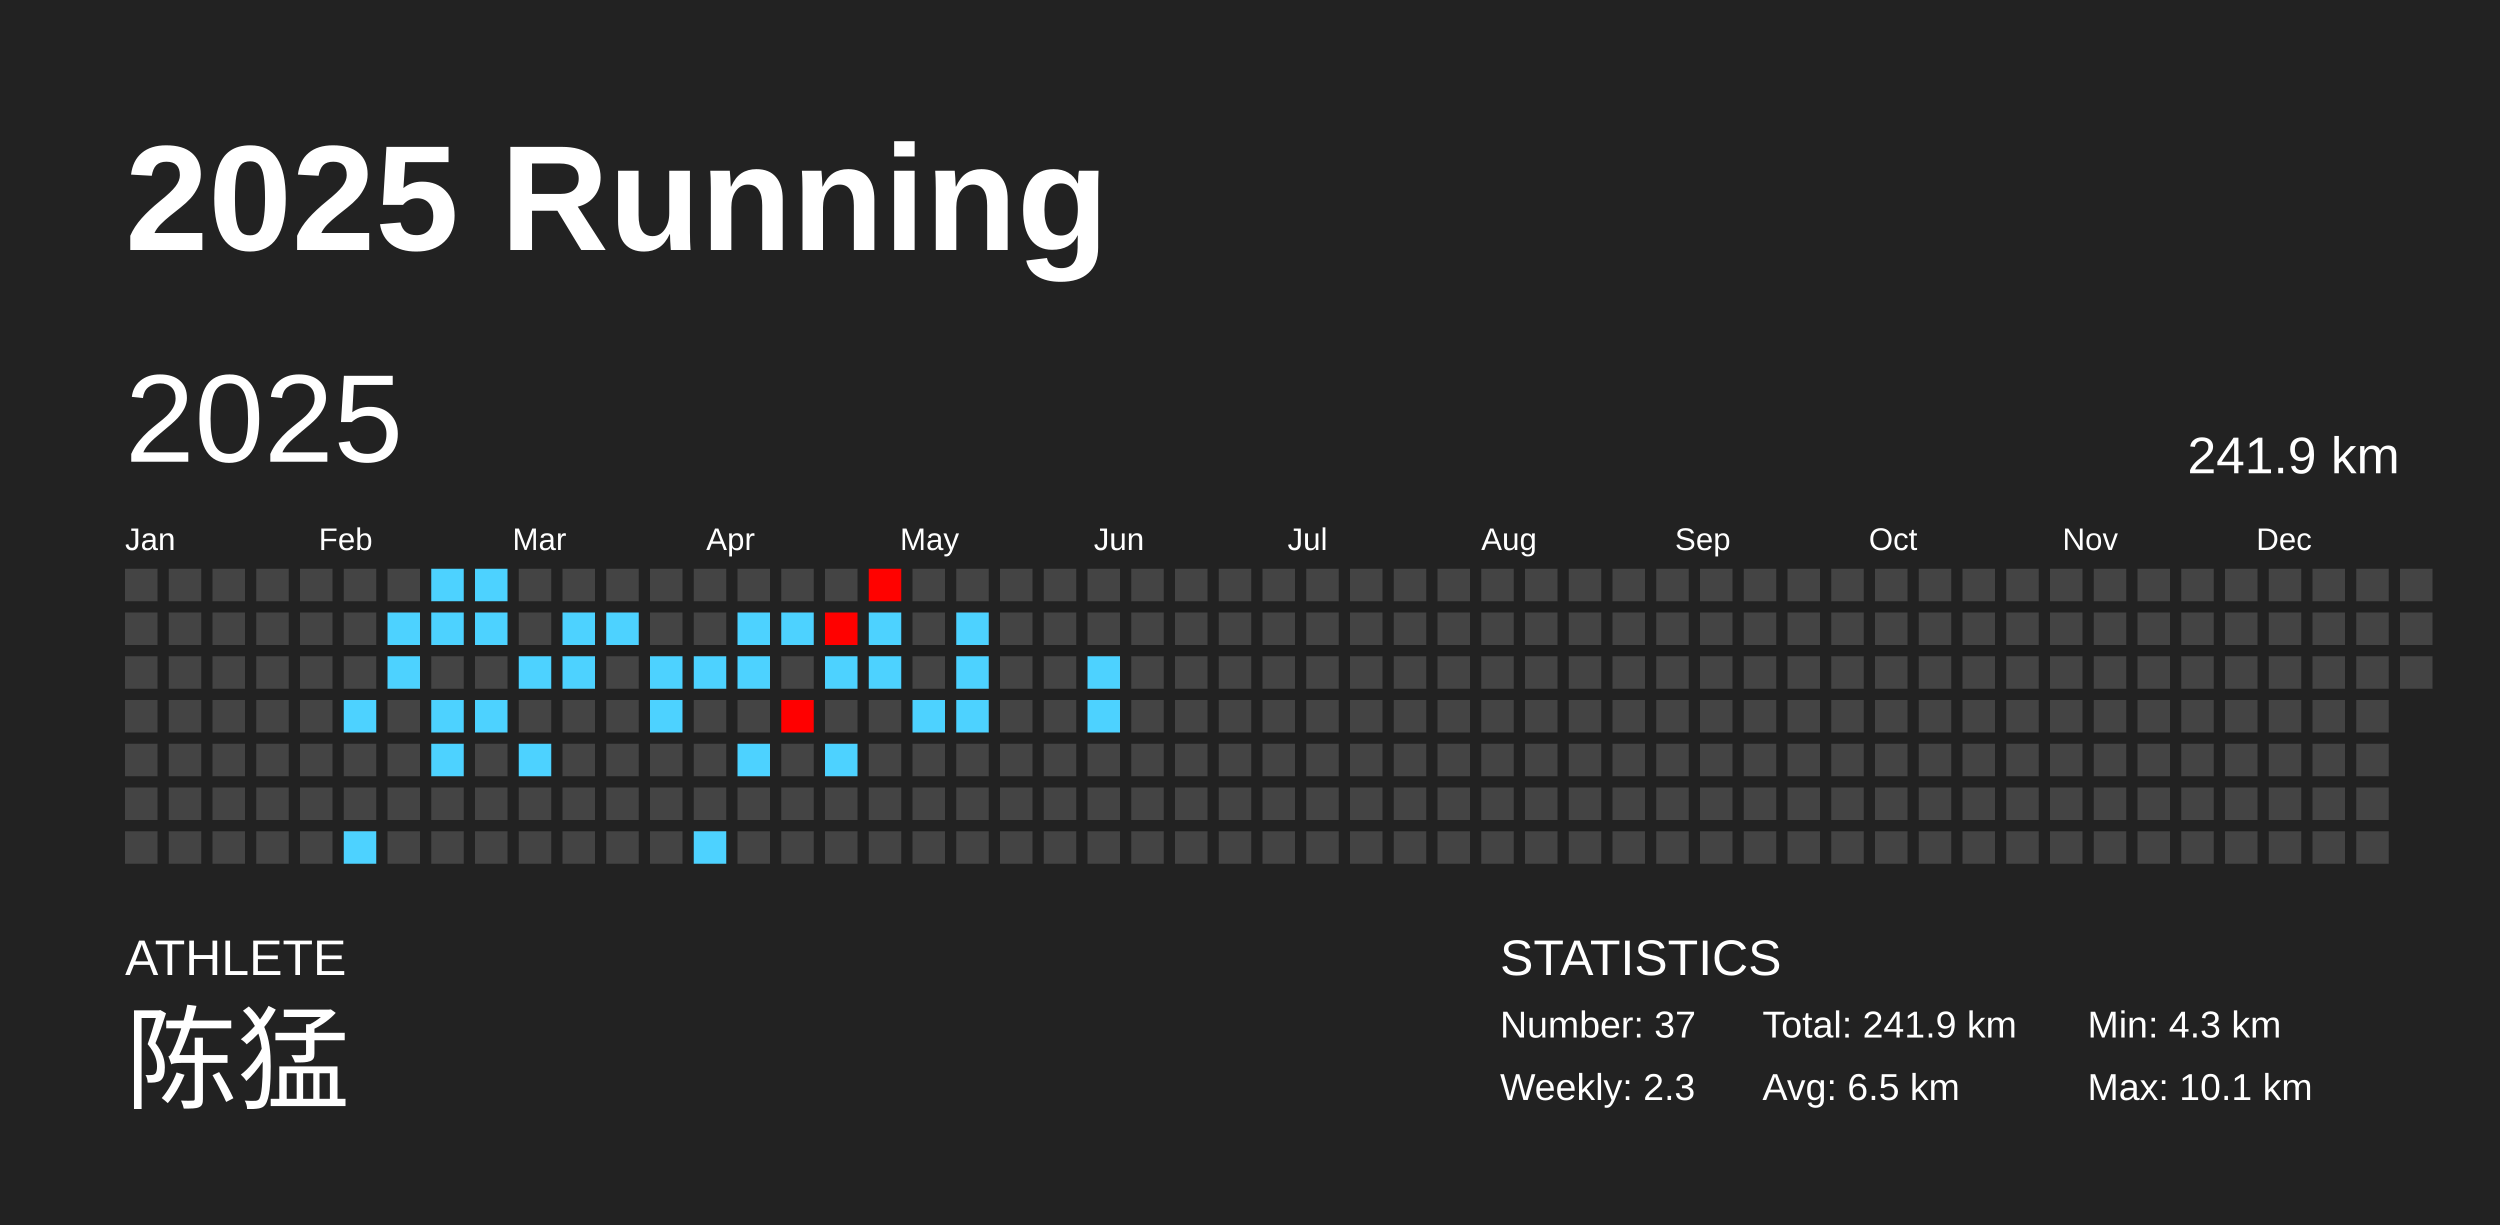
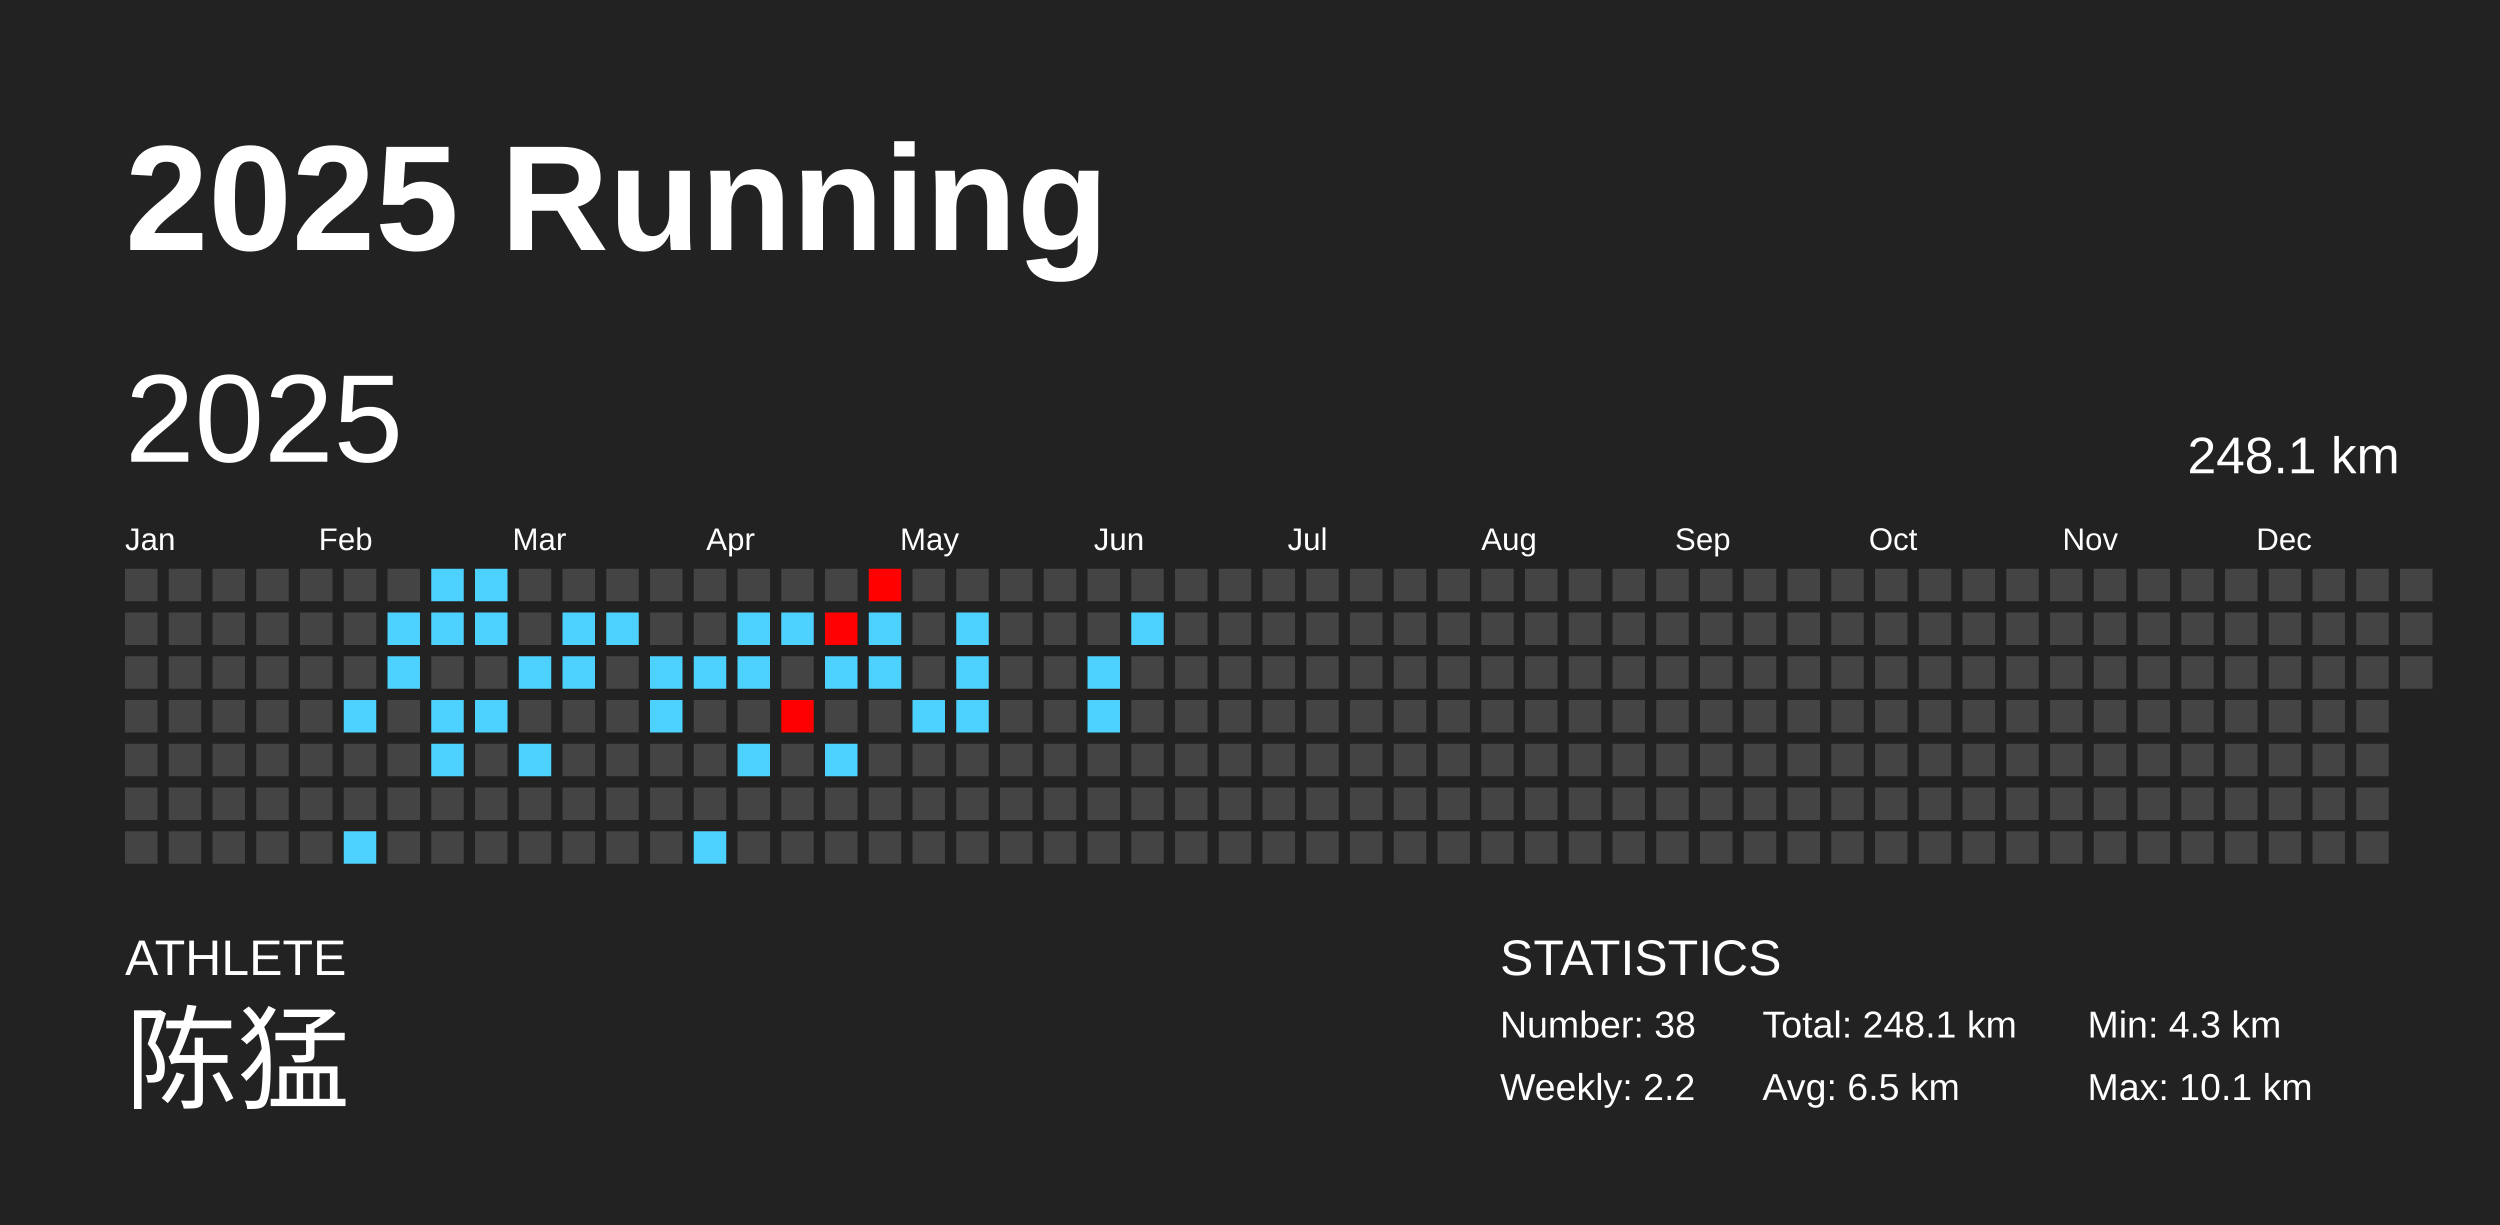
<svg xmlns="http://www.w3.org/2000/svg" baseProfile="full" height="98mm" version="1.1" viewBox="0,0,200,98" width="200mm">
  <defs />
  <rect fill="#222222" height="98" width="200" x="0" y="0" />
  <text fill="#FFFFFF" style="font-size:12px; font-family:Arial; font-weight:bold;" x="10" y="20">2025 Running</text>
  <text fill="#FFFFFF" style="font-size:4px; font-family:Arial" x="10" y="78">ATHLETE</text>
  <text fill="#FFFFFF" style="font-size:9px; font-family:Arial" x="10" y="88">陈猛</text>
  <text fill="#FFFFFF" style="font-size:4px; font-family:Arial" x="120" y="78">STATISTICS</text>
-   <text fill="#FFFFFF" style="font-size:3px; font-family:Arial" x="120" y="83">Number: 37</text>
-   <text fill="#FFFFFF" style="font-size:3px; font-family:Arial" x="120" y="88">Weekly: 2.3</text>
-   <text fill="#FFFFFF" style="font-size:3px; font-family:Arial" x="141" y="83">Total: 241.9 km</text>
+   <text fill="#FFFFFF" style="font-size:3px; font-family:Arial" x="120" y="83">Number: 38</text>
+   <text fill="#FFFFFF" style="font-size:3px; font-family:Arial" x="120" y="88">Weekly: 2.2</text>
+   <text fill="#FFFFFF" style="font-size:3px; font-family:Arial" x="141" y="83">Total: 248.1 km</text>
  <text fill="#FFFFFF" style="font-size:3px; font-family:Arial" x="141" y="88">Avg: 6.5 km</text>
  <text fill="#FFFFFF" style="font-size:3px; font-family:Arial" x="167" y="83">Min: 4.3 km</text>
  <text fill="#FFFFFF" style="font-size:3px; font-family:Arial" x="167" y="88">Max: 10.1 km</text>
  <text dominant-baseline="hanging" fill="#FFFFFF" style="font-size:10.0px; font-family:Arial;" x="10" y="30">2025</text>
-   <text dominant-baseline="hanging" fill="#FFFFFF" style="font-size:4.125px; font-family:Arial;" x="175" y="35">241.9 km</text>
+   <text dominant-baseline="hanging" fill="#FFFFFF" style="font-size:4.125px; font-family:Arial;" x="175" y="35">248.1 km</text>
  <text fill="#FFFFFF" style="font-size:2.5px; font-family:Arial" x="10.0" y="44">Jan</text>
  <text fill="#FFFFFF" style="font-size:2.5px; font-family:Arial" x="25.5" y="44">Feb</text>
  <text fill="#FFFFFF" style="font-size:2.5px; font-family:Arial" x="41.0" y="44">Mar</text>
  <text fill="#FFFFFF" style="font-size:2.5px; font-family:Arial" x="56.5" y="44">Apr</text>
  <text fill="#FFFFFF" style="font-size:2.5px; font-family:Arial" x="72.0" y="44">May</text>
  <text fill="#FFFFFF" style="font-size:2.5px; font-family:Arial" x="87.5" y="44">Jun</text>
  <text fill="#FFFFFF" style="font-size:2.5px; font-family:Arial" x="103.0" y="44">Jul</text>
  <text fill="#FFFFFF" style="font-size:2.5px; font-family:Arial" x="118.5" y="44">Aug</text>
  <text fill="#FFFFFF" style="font-size:2.5px; font-family:Arial" x="134.0" y="44">Sep</text>
  <text fill="#FFFFFF" style="font-size:2.5px; font-family:Arial" x="149.5" y="44">Oct</text>
  <text fill="#FFFFFF" style="font-size:2.5px; font-family:Arial" x="165.0" y="44">Nov</text>
  <text fill="#FFFFFF" style="font-size:2.5px; font-family:Arial" x="180.5" y="44">Dec</text>
  <rect fill="#444444" height="2.6" width="2.6" x="10.0" y="45.5" />
  <rect fill="#444444" height="2.6" width="2.6" x="10.0" y="49.0" />
  <rect fill="#444444" height="2.6" width="2.6" x="10.0" y="52.5" />
  <rect fill="#444444" height="2.6" width="2.6" x="10.0" y="56.0" />
  <rect fill="#444444" height="2.6" width="2.6" x="10.0" y="59.5" />
  <rect fill="#444444" height="2.6" width="2.6" x="10.0" y="63.0" />
  <rect fill="#444444" height="2.6" width="2.6" x="10.0" y="66.5" />
  <rect fill="#444444" height="2.6" width="2.6" x="13.5" y="45.5" />
  <rect fill="#444444" height="2.6" width="2.6" x="13.5" y="49.0" />
  <rect fill="#444444" height="2.6" width="2.6" x="13.5" y="52.5" />
  <rect fill="#444444" height="2.6" width="2.6" x="13.5" y="56.0" />
  <rect fill="#444444" height="2.6" width="2.6" x="13.5" y="59.5" />
  <rect fill="#444444" height="2.6" width="2.6" x="13.5" y="63.0" />
  <rect fill="#444444" height="2.6" width="2.6" x="13.5" y="66.5" />
  <rect fill="#444444" height="2.6" width="2.6" x="17.0" y="45.5" />
  <rect fill="#444444" height="2.6" width="2.6" x="17.0" y="49.0" />
  <rect fill="#444444" height="2.6" width="2.6" x="17.0" y="52.5" />
  <rect fill="#444444" height="2.6" width="2.6" x="17.0" y="56.0" />
  <rect fill="#444444" height="2.6" width="2.6" x="17.0" y="59.5" />
  <rect fill="#444444" height="2.6" width="2.6" x="17.0" y="63.0" />
  <rect fill="#444444" height="2.6" width="2.6" x="17.0" y="66.5" />
  <rect fill="#444444" height="2.6" width="2.6" x="20.5" y="45.5" />
  <rect fill="#444444" height="2.6" width="2.6" x="20.5" y="49.0" />
  <rect fill="#444444" height="2.6" width="2.6" x="20.5" y="52.5" />
  <rect fill="#444444" height="2.6" width="2.6" x="20.5" y="56.0" />
  <rect fill="#444444" height="2.6" width="2.6" x="20.5" y="59.5" />
  <rect fill="#444444" height="2.6" width="2.6" x="20.5" y="63.0" />
  <rect fill="#444444" height="2.6" width="2.6" x="20.5" y="66.5" />
  <rect fill="#444444" height="2.6" width="2.6" x="24.0" y="45.5" />
  <rect fill="#444444" height="2.6" width="2.6" x="24.0" y="49.0" />
  <rect fill="#444444" height="2.6" width="2.6" x="24.0" y="52.5" />
  <rect fill="#444444" height="2.6" width="2.6" x="24.0" y="56.0" />
  <rect fill="#444444" height="2.6" width="2.6" x="24.0" y="59.5" />
  <rect fill="#444444" height="2.6" width="2.6" x="24.0" y="63.0" />
  <rect fill="#444444" height="2.6" width="2.6" x="24.0" y="66.5" />
  <rect fill="#444444" height="2.6" width="2.6" x="27.5" y="45.5" />
  <rect fill="#444444" height="2.6" width="2.6" x="27.5" y="49.0" />
  <rect fill="#444444" height="2.6" width="2.6" x="27.5" y="52.5" />
  <rect fill="#4dd2ff" height="2.6" width="2.6" x="27.5" y="56.0" />
  <rect fill="#444444" height="2.6" width="2.6" x="27.5" y="59.5" />
  <rect fill="#444444" height="2.6" width="2.6" x="27.5" y="63.0" />
  <rect fill="#4dd2ff" height="2.6" width="2.6" x="27.5" y="66.5" />
  <rect fill="#444444" height="2.6" width="2.6" x="31.0" y="45.5" />
  <rect fill="#4dd2ff" height="2.6" width="2.6" x="31.0" y="49.0" />
  <rect fill="#4dd2ff" height="2.6" width="2.6" x="31.0" y="52.5" />
  <rect fill="#444444" height="2.6" width="2.6" x="31.0" y="56.0" />
  <rect fill="#444444" height="2.6" width="2.6" x="31.0" y="59.5" />
  <rect fill="#444444" height="2.6" width="2.6" x="31.0" y="63.0" />
  <rect fill="#444444" height="2.6" width="2.6" x="31.0" y="66.5" />
  <rect fill="#4dd2ff" height="2.6" width="2.6" x="34.5" y="45.5" />
  <rect fill="#4dd2ff" height="2.6" width="2.6" x="34.5" y="49.0" />
  <rect fill="#444444" height="2.6" width="2.6" x="34.5" y="52.5" />
  <rect fill="#4dd2ff" height="2.6" width="2.6" x="34.5" y="56.0" />
  <rect fill="#4dd2ff" height="2.6" width="2.6" x="34.5" y="59.5" />
  <rect fill="#444444" height="2.6" width="2.6" x="34.5" y="63.0" />
  <rect fill="#444444" height="2.6" width="2.6" x="34.5" y="66.5" />
  <rect fill="#4dd2ff" height="2.6" width="2.6" x="38.0" y="45.5" />
  <rect fill="#4dd2ff" height="2.6" width="2.6" x="38.0" y="49.0" />
  <rect fill="#444444" height="2.6" width="2.6" x="38.0" y="52.5" />
  <rect fill="#4dd2ff" height="2.6" width="2.6" x="38.0" y="56.0" />
  <rect fill="#444444" height="2.6" width="2.6" x="38.0" y="59.5" />
  <rect fill="#444444" height="2.6" width="2.6" x="38.0" y="63.0" />
  <rect fill="#444444" height="2.6" width="2.6" x="38.0" y="66.5" />
  <rect fill="#444444" height="2.6" width="2.6" x="41.5" y="45.5" />
  <rect fill="#444444" height="2.6" width="2.6" x="41.5" y="49.0" />
  <rect fill="#4dd2ff" height="2.6" width="2.6" x="41.5" y="52.5" />
  <rect fill="#444444" height="2.6" width="2.6" x="41.5" y="56.0" />
  <rect fill="#4dd2ff" height="2.6" width="2.6" x="41.5" y="59.5" />
  <rect fill="#444444" height="2.6" width="2.6" x="41.5" y="63.0" />
  <rect fill="#444444" height="2.6" width="2.6" x="41.5" y="66.5" />
  <rect fill="#444444" height="2.6" width="2.6" x="45.0" y="45.5" />
  <rect fill="#4dd2ff" height="2.6" width="2.6" x="45.0" y="49.0" />
  <rect fill="#4dd2ff" height="2.6" width="2.6" x="45.0" y="52.5" />
  <rect fill="#444444" height="2.6" width="2.6" x="45.0" y="56.0" />
  <rect fill="#444444" height="2.6" width="2.6" x="45.0" y="59.5" />
  <rect fill="#444444" height="2.6" width="2.6" x="45.0" y="63.0" />
  <rect fill="#444444" height="2.6" width="2.6" x="45.0" y="66.5" />
  <rect fill="#444444" height="2.6" width="2.6" x="48.5" y="45.5" />
  <rect fill="#4dd2ff" height="2.6" width="2.6" x="48.5" y="49.0" />
  <rect fill="#444444" height="2.6" width="2.6" x="48.5" y="52.5" />
  <rect fill="#444444" height="2.6" width="2.6" x="48.5" y="56.0" />
  <rect fill="#444444" height="2.6" width="2.6" x="48.5" y="59.5" />
  <rect fill="#444444" height="2.6" width="2.6" x="48.5" y="63.0" />
  <rect fill="#444444" height="2.6" width="2.6" x="48.5" y="66.5" />
  <rect fill="#444444" height="2.6" width="2.6" x="52.0" y="45.5" />
  <rect fill="#444444" height="2.6" width="2.6" x="52.0" y="49.0" />
  <rect fill="#4dd2ff" height="2.6" width="2.6" x="52.0" y="52.5" />
  <rect fill="#4dd2ff" height="2.6" width="2.6" x="52.0" y="56.0" />
  <rect fill="#444444" height="2.6" width="2.6" x="52.0" y="59.5" />
  <rect fill="#444444" height="2.6" width="2.6" x="52.0" y="63.0" />
  <rect fill="#444444" height="2.6" width="2.6" x="52.0" y="66.5" />
  <rect fill="#444444" height="2.6" width="2.6" x="55.5" y="45.5" />
  <rect fill="#444444" height="2.6" width="2.6" x="55.5" y="49.0" />
  <rect fill="#4dd2ff" height="2.6" width="2.6" x="55.5" y="52.5" />
  <rect fill="#444444" height="2.6" width="2.6" x="55.5" y="56.0" />
  <rect fill="#444444" height="2.6" width="2.6" x="55.5" y="59.5" />
  <rect fill="#444444" height="2.6" width="2.6" x="55.5" y="63.0" />
  <rect fill="#4dd2ff" height="2.6" width="2.6" x="55.5" y="66.5" />
  <rect fill="#444444" height="2.6" width="2.6" x="59.0" y="45.5" />
  <rect fill="#4dd2ff" height="2.6" width="2.6" x="59.0" y="49.0" />
  <rect fill="#4dd2ff" height="2.6" width="2.6" x="59.0" y="52.5" />
  <rect fill="#444444" height="2.6" width="2.6" x="59.0" y="56.0" />
  <rect fill="#4dd2ff" height="2.6" width="2.6" x="59.0" y="59.5" />
  <rect fill="#444444" height="2.6" width="2.6" x="59.0" y="63.0" />
  <rect fill="#444444" height="2.6" width="2.6" x="59.0" y="66.5" />
  <rect fill="#444444" height="2.6" width="2.6" x="62.5" y="45.5" />
  <rect fill="#4dd2ff" height="2.6" width="2.6" x="62.5" y="49.0" />
  <rect fill="#444444" height="2.6" width="2.6" x="62.5" y="52.5" />
  <rect fill="#ff0000" height="2.6" width="2.6" x="62.5" y="56.0" />
  <rect fill="#444444" height="2.6" width="2.6" x="62.5" y="59.5" />
  <rect fill="#444444" height="2.6" width="2.6" x="62.5" y="63.0" />
  <rect fill="#444444" height="2.6" width="2.6" x="62.5" y="66.5" />
  <rect fill="#444444" height="2.6" width="2.6" x="66.0" y="45.5" />
  <rect fill="#ff0100" height="2.6" width="2.6" x="66.0" y="49.0" />
  <rect fill="#4dd2ff" height="2.6" width="2.6" x="66.0" y="52.5" />
  <rect fill="#444444" height="2.6" width="2.6" x="66.0" y="56.0" />
  <rect fill="#4dd2ff" height="2.6" width="2.6" x="66.0" y="59.5" />
  <rect fill="#444444" height="2.6" width="2.6" x="66.0" y="63.0" />
  <rect fill="#444444" height="2.6" width="2.6" x="66.0" y="66.5" />
  <rect fill="#ff0200" height="2.6" width="2.6" x="69.5" y="45.5" />
  <rect fill="#4dd2ff" height="2.6" width="2.6" x="69.5" y="49.0" />
  <rect fill="#4dd2ff" height="2.6" width="2.6" x="69.5" y="52.5" />
  <rect fill="#444444" height="2.6" width="2.6" x="69.5" y="56.0" />
  <rect fill="#444444" height="2.6" width="2.6" x="69.5" y="59.5" />
  <rect fill="#444444" height="2.6" width="2.6" x="69.5" y="63.0" />
  <rect fill="#444444" height="2.6" width="2.6" x="69.5" y="66.5" />
  <rect fill="#444444" height="2.6" width="2.6" x="73.0" y="45.5" />
  <rect fill="#444444" height="2.6" width="2.6" x="73.0" y="49.0" />
  <rect fill="#444444" height="2.6" width="2.6" x="73.0" y="52.5" />
  <rect fill="#4dd2ff" height="2.6" width="2.6" x="73.0" y="56.0" />
  <rect fill="#444444" height="2.6" width="2.6" x="73.0" y="59.5" />
  <rect fill="#444444" height="2.6" width="2.6" x="73.0" y="63.0" />
  <rect fill="#444444" height="2.6" width="2.6" x="73.0" y="66.5" />
  <rect fill="#444444" height="2.6" width="2.6" x="76.5" y="45.5" />
  <rect fill="#4dd2ff" height="2.6" width="2.6" x="76.5" y="49.0" />
  <rect fill="#4dd2ff" height="2.6" width="2.6" x="76.5" y="52.5" />
  <rect fill="#4dd2ff" height="2.6" width="2.6" x="76.5" y="56.0" />
  <rect fill="#444444" height="2.6" width="2.6" x="76.5" y="59.5" />
  <rect fill="#444444" height="2.6" width="2.6" x="76.5" y="63.0" />
  <rect fill="#444444" height="2.6" width="2.6" x="76.5" y="66.5" />
  <rect fill="#444444" height="2.6" width="2.6" x="80.0" y="45.5" />
  <rect fill="#444444" height="2.6" width="2.6" x="80.0" y="49.0" />
  <rect fill="#444444" height="2.6" width="2.6" x="80.0" y="52.5" />
  <rect fill="#444444" height="2.6" width="2.6" x="80.0" y="56.0" />
  <rect fill="#444444" height="2.6" width="2.6" x="80.0" y="59.5" />
  <rect fill="#444444" height="2.6" width="2.6" x="80.0" y="63.0" />
  <rect fill="#444444" height="2.6" width="2.6" x="80.0" y="66.5" />
  <rect fill="#444444" height="2.6" width="2.6" x="83.5" y="45.5" />
  <rect fill="#444444" height="2.6" width="2.6" x="83.5" y="49.0" />
  <rect fill="#444444" height="2.6" width="2.6" x="83.5" y="52.5" />
  <rect fill="#444444" height="2.6" width="2.6" x="83.5" y="56.0" />
  <rect fill="#444444" height="2.6" width="2.6" x="83.5" y="59.5" />
  <rect fill="#444444" height="2.6" width="2.6" x="83.5" y="63.0" />
  <rect fill="#444444" height="2.6" width="2.6" x="83.5" y="66.5" />
  <rect fill="#444444" height="2.6" width="2.6" x="87.0" y="45.5" />
  <rect fill="#444444" height="2.6" width="2.6" x="87.0" y="49.0" />
  <rect fill="#4dd2ff" height="2.6" width="2.6" x="87.0" y="52.5" />
  <rect fill="#4dd2ff" height="2.6" width="2.6" x="87.0" y="56.0" />
  <rect fill="#444444" height="2.6" width="2.6" x="87.0" y="59.5" />
  <rect fill="#444444" height="2.6" width="2.6" x="87.0" y="63.0" />
  <rect fill="#444444" height="2.6" width="2.6" x="87.0" y="66.5" />
  <rect fill="#444444" height="2.6" width="2.6" x="90.5" y="45.5" />
-   <rect fill="#444444" height="2.6" width="2.6" x="90.5" y="49.0" />
+   <rect fill="#4dd2ff" height="2.6" width="2.6" x="90.5" y="49.0" />
  <rect fill="#444444" height="2.6" width="2.6" x="90.5" y="52.5" />
  <rect fill="#444444" height="2.6" width="2.6" x="90.5" y="56.0" />
  <rect fill="#444444" height="2.6" width="2.6" x="90.5" y="59.5" />
  <rect fill="#444444" height="2.6" width="2.6" x="90.5" y="63.0" />
  <rect fill="#444444" height="2.6" width="2.6" x="90.5" y="66.5" />
  <rect fill="#444444" height="2.6" width="2.6" x="94.0" y="45.5" />
  <rect fill="#444444" height="2.6" width="2.6" x="94.0" y="49.0" />
  <rect fill="#444444" height="2.6" width="2.6" x="94.0" y="52.5" />
  <rect fill="#444444" height="2.6" width="2.6" x="94.0" y="56.0" />
  <rect fill="#444444" height="2.6" width="2.6" x="94.0" y="59.5" />
  <rect fill="#444444" height="2.6" width="2.6" x="94.0" y="63.0" />
  <rect fill="#444444" height="2.6" width="2.6" x="94.0" y="66.5" />
  <rect fill="#444444" height="2.6" width="2.6" x="97.5" y="45.5" />
  <rect fill="#444444" height="2.6" width="2.6" x="97.5" y="49.0" />
  <rect fill="#444444" height="2.6" width="2.6" x="97.5" y="52.5" />
  <rect fill="#444444" height="2.6" width="2.6" x="97.5" y="56.0" />
  <rect fill="#444444" height="2.6" width="2.6" x="97.5" y="59.5" />
  <rect fill="#444444" height="2.6" width="2.6" x="97.5" y="63.0" />
  <rect fill="#444444" height="2.6" width="2.6" x="97.5" y="66.5" />
  <rect fill="#444444" height="2.6" width="2.6" x="101.0" y="45.5" />
  <rect fill="#444444" height="2.6" width="2.6" x="101.0" y="49.0" />
  <rect fill="#444444" height="2.6" width="2.6" x="101.0" y="52.5" />
  <rect fill="#444444" height="2.6" width="2.6" x="101.0" y="56.0" />
  <rect fill="#444444" height="2.6" width="2.6" x="101.0" y="59.5" />
  <rect fill="#444444" height="2.6" width="2.6" x="101.0" y="63.0" />
  <rect fill="#444444" height="2.6" width="2.6" x="101.0" y="66.5" />
  <rect fill="#444444" height="2.6" width="2.6" x="104.5" y="45.5" />
  <rect fill="#444444" height="2.6" width="2.6" x="104.5" y="49.0" />
  <rect fill="#444444" height="2.6" width="2.6" x="104.5" y="52.5" />
  <rect fill="#444444" height="2.6" width="2.6" x="104.5" y="56.0" />
  <rect fill="#444444" height="2.6" width="2.6" x="104.5" y="59.5" />
  <rect fill="#444444" height="2.6" width="2.6" x="104.5" y="63.0" />
  <rect fill="#444444" height="2.6" width="2.6" x="104.5" y="66.5" />
  <rect fill="#444444" height="2.6" width="2.6" x="108.0" y="45.5" />
  <rect fill="#444444" height="2.6" width="2.6" x="108.0" y="49.0" />
  <rect fill="#444444" height="2.6" width="2.6" x="108.0" y="52.5" />
  <rect fill="#444444" height="2.6" width="2.6" x="108.0" y="56.0" />
  <rect fill="#444444" height="2.6" width="2.6" x="108.0" y="59.5" />
  <rect fill="#444444" height="2.6" width="2.6" x="108.0" y="63.0" />
  <rect fill="#444444" height="2.6" width="2.6" x="108.0" y="66.5" />
  <rect fill="#444444" height="2.6" width="2.6" x="111.5" y="45.5" />
  <rect fill="#444444" height="2.6" width="2.6" x="111.5" y="49.0" />
  <rect fill="#444444" height="2.6" width="2.6" x="111.5" y="52.5" />
  <rect fill="#444444" height="2.6" width="2.6" x="111.5" y="56.0" />
  <rect fill="#444444" height="2.6" width="2.6" x="111.5" y="59.5" />
  <rect fill="#444444" height="2.6" width="2.6" x="111.5" y="63.0" />
  <rect fill="#444444" height="2.6" width="2.6" x="111.5" y="66.5" />
  <rect fill="#444444" height="2.6" width="2.6" x="115.0" y="45.5" />
  <rect fill="#444444" height="2.6" width="2.6" x="115.0" y="49.0" />
  <rect fill="#444444" height="2.6" width="2.6" x="115.0" y="52.5" />
  <rect fill="#444444" height="2.6" width="2.6" x="115.0" y="56.0" />
  <rect fill="#444444" height="2.6" width="2.6" x="115.0" y="59.5" />
  <rect fill="#444444" height="2.6" width="2.6" x="115.0" y="63.0" />
  <rect fill="#444444" height="2.6" width="2.6" x="115.0" y="66.5" />
  <rect fill="#444444" height="2.6" width="2.6" x="118.5" y="45.5" />
  <rect fill="#444444" height="2.6" width="2.6" x="118.5" y="49.0" />
  <rect fill="#444444" height="2.6" width="2.6" x="118.5" y="52.5" />
  <rect fill="#444444" height="2.6" width="2.6" x="118.5" y="56.0" />
  <rect fill="#444444" height="2.6" width="2.6" x="118.5" y="59.5" />
  <rect fill="#444444" height="2.6" width="2.6" x="118.5" y="63.0" />
  <rect fill="#444444" height="2.6" width="2.6" x="118.5" y="66.5" />
  <rect fill="#444444" height="2.6" width="2.6" x="122.0" y="45.5" />
  <rect fill="#444444" height="2.6" width="2.6" x="122.0" y="49.0" />
  <rect fill="#444444" height="2.6" width="2.6" x="122.0" y="52.5" />
  <rect fill="#444444" height="2.6" width="2.6" x="122.0" y="56.0" />
  <rect fill="#444444" height="2.6" width="2.6" x="122.0" y="59.5" />
  <rect fill="#444444" height="2.6" width="2.6" x="122.0" y="63.0" />
  <rect fill="#444444" height="2.6" width="2.6" x="122.0" y="66.5" />
  <rect fill="#444444" height="2.6" width="2.6" x="125.5" y="45.5" />
  <rect fill="#444444" height="2.6" width="2.6" x="125.5" y="49.0" />
  <rect fill="#444444" height="2.6" width="2.6" x="125.5" y="52.5" />
  <rect fill="#444444" height="2.6" width="2.6" x="125.5" y="56.0" />
  <rect fill="#444444" height="2.6" width="2.6" x="125.5" y="59.5" />
  <rect fill="#444444" height="2.6" width="2.6" x="125.5" y="63.0" />
  <rect fill="#444444" height="2.6" width="2.6" x="125.5" y="66.5" />
  <rect fill="#444444" height="2.6" width="2.6" x="129.0" y="45.5" />
  <rect fill="#444444" height="2.6" width="2.6" x="129.0" y="49.0" />
  <rect fill="#444444" height="2.6" width="2.6" x="129.0" y="52.5" />
  <rect fill="#444444" height="2.6" width="2.6" x="129.0" y="56.0" />
  <rect fill="#444444" height="2.6" width="2.6" x="129.0" y="59.5" />
  <rect fill="#444444" height="2.6" width="2.6" x="129.0" y="63.0" />
  <rect fill="#444444" height="2.6" width="2.6" x="129.0" y="66.5" />
  <rect fill="#444444" height="2.6" width="2.6" x="132.5" y="45.5" />
  <rect fill="#444444" height="2.6" width="2.6" x="132.5" y="49.0" />
  <rect fill="#444444" height="2.6" width="2.6" x="132.5" y="52.5" />
  <rect fill="#444444" height="2.6" width="2.6" x="132.5" y="56.0" />
  <rect fill="#444444" height="2.6" width="2.6" x="132.5" y="59.5" />
  <rect fill="#444444" height="2.6" width="2.6" x="132.5" y="63.0" />
  <rect fill="#444444" height="2.6" width="2.6" x="132.5" y="66.5" />
  <rect fill="#444444" height="2.6" width="2.6" x="136.0" y="45.5" />
  <rect fill="#444444" height="2.6" width="2.6" x="136.0" y="49.0" />
  <rect fill="#444444" height="2.6" width="2.6" x="136.0" y="52.5" />
  <rect fill="#444444" height="2.6" width="2.6" x="136.0" y="56.0" />
  <rect fill="#444444" height="2.6" width="2.6" x="136.0" y="59.5" />
  <rect fill="#444444" height="2.6" width="2.6" x="136.0" y="63.0" />
  <rect fill="#444444" height="2.6" width="2.6" x="136.0" y="66.5" />
  <rect fill="#444444" height="2.6" width="2.6" x="139.5" y="45.5" />
  <rect fill="#444444" height="2.6" width="2.6" x="139.5" y="49.0" />
  <rect fill="#444444" height="2.6" width="2.6" x="139.5" y="52.5" />
  <rect fill="#444444" height="2.6" width="2.6" x="139.5" y="56.0" />
  <rect fill="#444444" height="2.6" width="2.6" x="139.5" y="59.5" />
  <rect fill="#444444" height="2.6" width="2.6" x="139.5" y="63.0" />
  <rect fill="#444444" height="2.6" width="2.6" x="139.5" y="66.5" />
  <rect fill="#444444" height="2.6" width="2.6" x="143.0" y="45.5" />
  <rect fill="#444444" height="2.6" width="2.6" x="143.0" y="49.0" />
  <rect fill="#444444" height="2.6" width="2.6" x="143.0" y="52.5" />
  <rect fill="#444444" height="2.6" width="2.6" x="143.0" y="56.0" />
  <rect fill="#444444" height="2.6" width="2.6" x="143.0" y="59.5" />
  <rect fill="#444444" height="2.6" width="2.6" x="143.0" y="63.0" />
  <rect fill="#444444" height="2.6" width="2.6" x="143.0" y="66.5" />
  <rect fill="#444444" height="2.6" width="2.6" x="146.5" y="45.5" />
  <rect fill="#444444" height="2.6" width="2.6" x="146.5" y="49.0" />
  <rect fill="#444444" height="2.6" width="2.6" x="146.5" y="52.5" />
  <rect fill="#444444" height="2.6" width="2.6" x="146.5" y="56.0" />
  <rect fill="#444444" height="2.6" width="2.6" x="146.5" y="59.5" />
  <rect fill="#444444" height="2.6" width="2.6" x="146.5" y="63.0" />
  <rect fill="#444444" height="2.6" width="2.6" x="146.5" y="66.5" />
  <rect fill="#444444" height="2.6" width="2.6" x="150.0" y="45.5" />
  <rect fill="#444444" height="2.6" width="2.6" x="150.0" y="49.0" />
  <rect fill="#444444" height="2.6" width="2.6" x="150.0" y="52.5" />
  <rect fill="#444444" height="2.6" width="2.6" x="150.0" y="56.0" />
  <rect fill="#444444" height="2.6" width="2.6" x="150.0" y="59.5" />
  <rect fill="#444444" height="2.6" width="2.6" x="150.0" y="63.0" />
  <rect fill="#444444" height="2.6" width="2.6" x="150.0" y="66.5" />
  <rect fill="#444444" height="2.6" width="2.6" x="153.5" y="45.5" />
  <rect fill="#444444" height="2.6" width="2.6" x="153.5" y="49.0" />
  <rect fill="#444444" height="2.6" width="2.6" x="153.5" y="52.5" />
  <rect fill="#444444" height="2.6" width="2.6" x="153.5" y="56.0" />
  <rect fill="#444444" height="2.6" width="2.6" x="153.5" y="59.5" />
  <rect fill="#444444" height="2.6" width="2.6" x="153.5" y="63.0" />
  <rect fill="#444444" height="2.6" width="2.6" x="153.5" y="66.5" />
  <rect fill="#444444" height="2.6" width="2.6" x="157.0" y="45.5" />
  <rect fill="#444444" height="2.6" width="2.6" x="157.0" y="49.0" />
  <rect fill="#444444" height="2.6" width="2.6" x="157.0" y="52.5" />
  <rect fill="#444444" height="2.6" width="2.6" x="157.0" y="56.0" />
  <rect fill="#444444" height="2.6" width="2.6" x="157.0" y="59.5" />
  <rect fill="#444444" height="2.6" width="2.6" x="157.0" y="63.0" />
  <rect fill="#444444" height="2.6" width="2.6" x="157.0" y="66.5" />
  <rect fill="#444444" height="2.6" width="2.6" x="160.5" y="45.5" />
  <rect fill="#444444" height="2.6" width="2.6" x="160.5" y="49.0" />
  <rect fill="#444444" height="2.6" width="2.6" x="160.5" y="52.5" />
  <rect fill="#444444" height="2.6" width="2.6" x="160.5" y="56.0" />
  <rect fill="#444444" height="2.6" width="2.6" x="160.5" y="59.5" />
  <rect fill="#444444" height="2.6" width="2.6" x="160.5" y="63.0" />
  <rect fill="#444444" height="2.6" width="2.6" x="160.5" y="66.5" />
  <rect fill="#444444" height="2.6" width="2.6" x="164.0" y="45.5" />
  <rect fill="#444444" height="2.6" width="2.6" x="164.0" y="49.0" />
  <rect fill="#444444" height="2.6" width="2.6" x="164.0" y="52.5" />
  <rect fill="#444444" height="2.6" width="2.6" x="164.0" y="56.0" />
  <rect fill="#444444" height="2.6" width="2.6" x="164.0" y="59.5" />
  <rect fill="#444444" height="2.6" width="2.6" x="164.0" y="63.0" />
  <rect fill="#444444" height="2.6" width="2.6" x="164.0" y="66.5" />
  <rect fill="#444444" height="2.6" width="2.6" x="167.5" y="45.5" />
  <rect fill="#444444" height="2.6" width="2.6" x="167.5" y="49.0" />
  <rect fill="#444444" height="2.6" width="2.6" x="167.5" y="52.5" />
  <rect fill="#444444" height="2.6" width="2.6" x="167.5" y="56.0" />
  <rect fill="#444444" height="2.6" width="2.6" x="167.5" y="59.5" />
  <rect fill="#444444" height="2.6" width="2.6" x="167.5" y="63.0" />
  <rect fill="#444444" height="2.6" width="2.6" x="167.5" y="66.5" />
  <rect fill="#444444" height="2.6" width="2.6" x="171.0" y="45.5" />
  <rect fill="#444444" height="2.6" width="2.6" x="171.0" y="49.0" />
  <rect fill="#444444" height="2.6" width="2.6" x="171.0" y="52.5" />
  <rect fill="#444444" height="2.6" width="2.6" x="171.0" y="56.0" />
  <rect fill="#444444" height="2.6" width="2.6" x="171.0" y="59.5" />
  <rect fill="#444444" height="2.6" width="2.6" x="171.0" y="63.0" />
  <rect fill="#444444" height="2.6" width="2.6" x="171.0" y="66.5" />
  <rect fill="#444444" height="2.6" width="2.6" x="174.5" y="45.5" />
  <rect fill="#444444" height="2.6" width="2.6" x="174.5" y="49.0" />
  <rect fill="#444444" height="2.6" width="2.6" x="174.5" y="52.5" />
  <rect fill="#444444" height="2.6" width="2.6" x="174.5" y="56.0" />
  <rect fill="#444444" height="2.6" width="2.6" x="174.5" y="59.5" />
  <rect fill="#444444" height="2.6" width="2.6" x="174.5" y="63.0" />
  <rect fill="#444444" height="2.6" width="2.6" x="174.5" y="66.5" />
  <rect fill="#444444" height="2.6" width="2.6" x="178.0" y="45.5" />
  <rect fill="#444444" height="2.6" width="2.6" x="178.0" y="49.0" />
  <rect fill="#444444" height="2.6" width="2.6" x="178.0" y="52.5" />
  <rect fill="#444444" height="2.6" width="2.6" x="178.0" y="56.0" />
  <rect fill="#444444" height="2.6" width="2.6" x="178.0" y="59.5" />
  <rect fill="#444444" height="2.6" width="2.6" x="178.0" y="63.0" />
  <rect fill="#444444" height="2.6" width="2.6" x="178.0" y="66.5" />
  <rect fill="#444444" height="2.6" width="2.6" x="181.5" y="45.5" />
  <rect fill="#444444" height="2.6" width="2.6" x="181.5" y="49.0" />
  <rect fill="#444444" height="2.6" width="2.6" x="181.5" y="52.5" />
  <rect fill="#444444" height="2.6" width="2.6" x="181.5" y="56.0" />
  <rect fill="#444444" height="2.6" width="2.6" x="181.5" y="59.5" />
  <rect fill="#444444" height="2.6" width="2.6" x="181.5" y="63.0" />
  <rect fill="#444444" height="2.6" width="2.6" x="181.5" y="66.5" />
  <rect fill="#444444" height="2.6" width="2.6" x="185.0" y="45.5" />
  <rect fill="#444444" height="2.6" width="2.6" x="185.0" y="49.0" />
  <rect fill="#444444" height="2.6" width="2.6" x="185.0" y="52.5" />
  <rect fill="#444444" height="2.6" width="2.6" x="185.0" y="56.0" />
  <rect fill="#444444" height="2.6" width="2.6" x="185.0" y="59.5" />
  <rect fill="#444444" height="2.6" width="2.6" x="185.0" y="63.0" />
  <rect fill="#444444" height="2.6" width="2.6" x="185.0" y="66.5" />
  <rect fill="#444444" height="2.6" width="2.6" x="188.5" y="45.5" />
  <rect fill="#444444" height="2.6" width="2.6" x="188.5" y="49.0" />
  <rect fill="#444444" height="2.6" width="2.6" x="188.5" y="52.5" />
  <rect fill="#444444" height="2.6" width="2.6" x="188.5" y="56.0" />
  <rect fill="#444444" height="2.6" width="2.6" x="188.5" y="59.5" />
  <rect fill="#444444" height="2.6" width="2.6" x="188.5" y="63.0" />
  <rect fill="#444444" height="2.6" width="2.6" x="188.5" y="66.5" />
  <rect fill="#444444" height="2.6" width="2.6" x="192.0" y="45.5" />
  <rect fill="#444444" height="2.6" width="2.6" x="192.0" y="49.0" />
  <rect fill="#444444" height="2.6" width="2.6" x="192.0" y="52.5" />
</svg>
